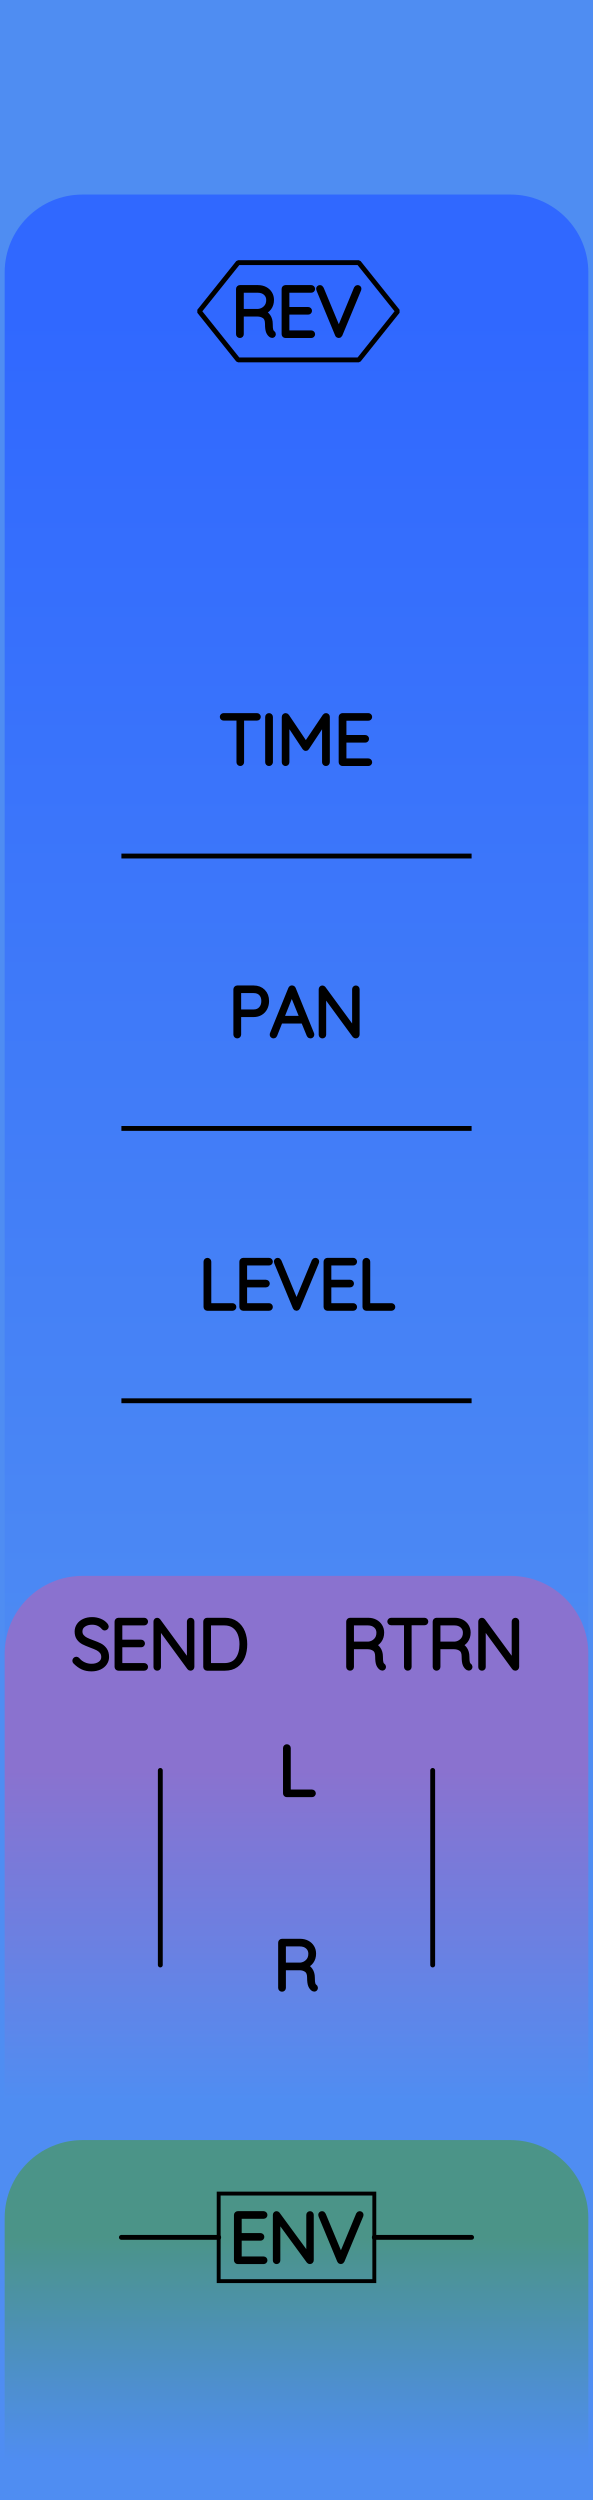
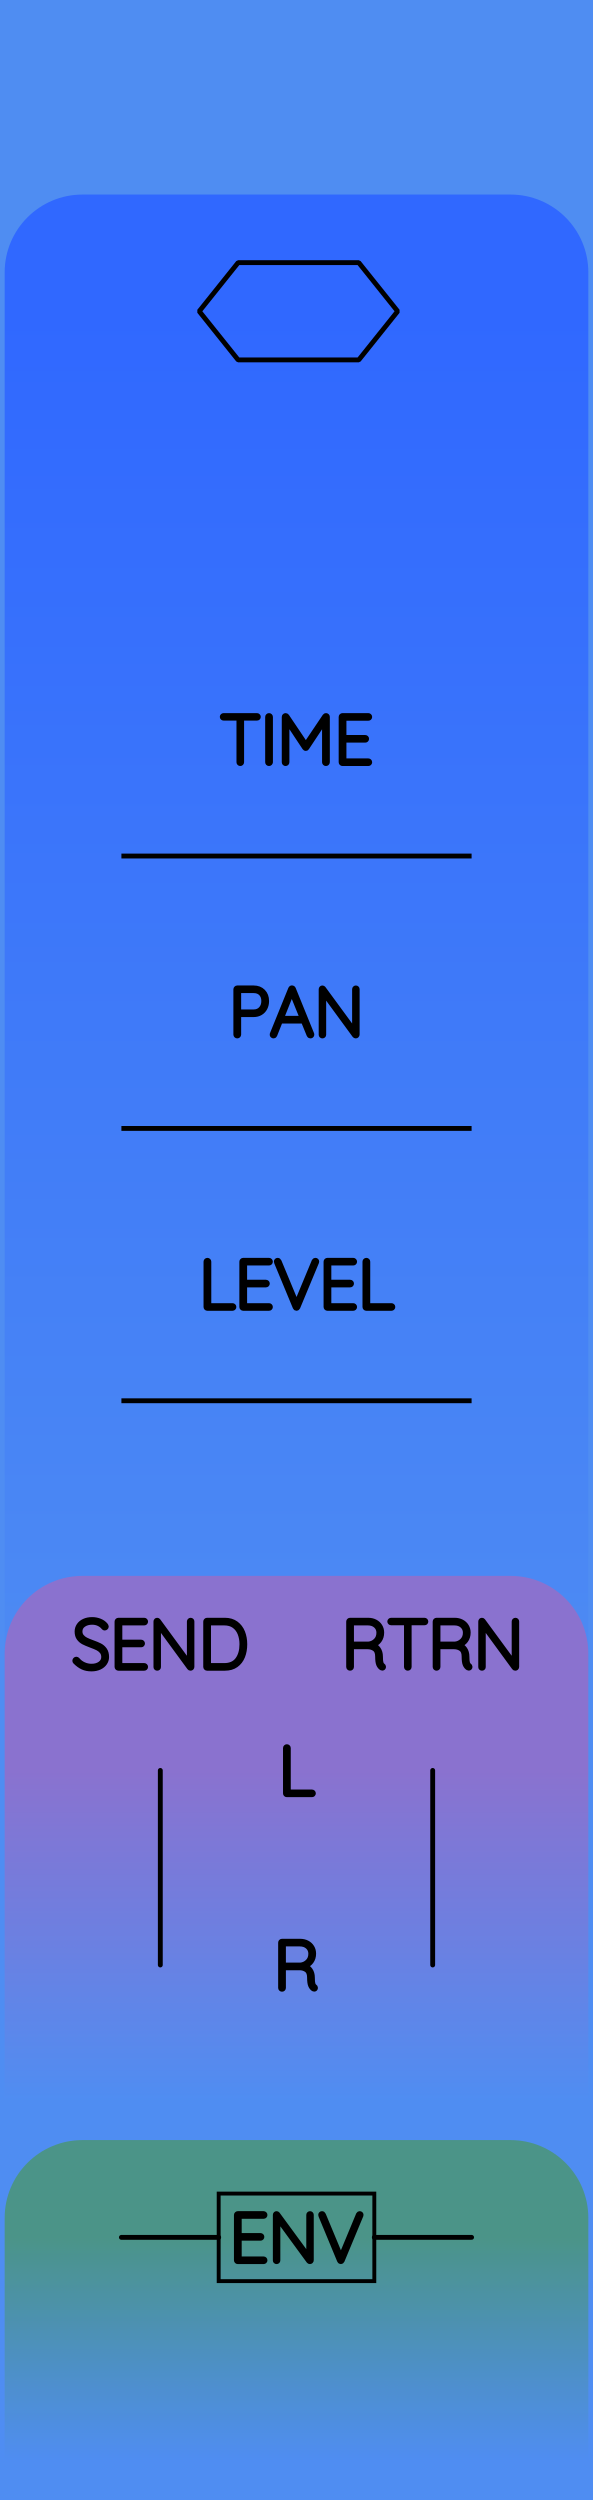
<svg xmlns="http://www.w3.org/2000/svg" width="30.48mm" height="128.50mm" viewBox="0 0 30.48 128.50">
  <g id="PanelLayer">
    <defs>
      <linearGradient id="gradient_controls" x1="0" y1="16" x2="0" y2="91" gradientUnits="userSpaceOnUse">
        <stop style="stop-color:#3068ff;stop-opacity:1;" offset="0" />
        <stop style="stop-color:#4f8df2;stop-opacity:1;" offset="1" />
      </linearGradient>
      <linearGradient id="gradient_send_return" x1="0" y1="91" x2="0" y2="108" gradientUnits="userSpaceOnUse">
        <stop style="stop-color:#8a72cf;stop-opacity:1;" offset="0" />
        <stop style="stop-color:#4f8df2;stop-opacity:1;" offset="1" />
      </linearGradient>
      <linearGradient id="gradient_env" x1="0" y1="115" x2="0" y2="126.5" gradientUnits="userSpaceOnUse">
        <stop style="stop-color:#4b9488;stop-opacity:1;" offset="0" />
        <stop style="stop-color:#4f8df2;stop-opacity:1;" offset="1" />
      </linearGradient>
    </defs>
    <rect id="border_rect" width="30.48" height="128.5" x="0" y="0" style="display:inline;fill:#4f8df2;fill-opacity:1;stroke:none;" />
    <path id="controls_art" d="M 0.24,91.00 L 0.24,14.00 A 4 4 0 0 1 4.24 10 L 26.24,10.00 A 4 4 0 0 1 30.24 14 L 30.24,10.00 L 30.24,91.00 z" style="fill:url(#gradient_controls);fill-opacity:1;stroke-width:0;" />
    <path id="send_return_art" d="M 0.24,108.00 L 0.24,85.00 A 4 4 0 0 1 4.24 81 L 26.24,81.00 A 4 4 0 0 1 30.24 85 L 30.24,81.00 L 30.24,108.00 z" style="fill:url(#gradient_send_return);fill-opacity:1;stroke-width:0;" />
    <path id="env_art" d="M 0.24,126.50 L 0.24,114.00 A 4 4 0 0 1 4.24 110 L 26.24,110.00 A 4 4 0 0 1 30.24 114 L 30.24,110.00 L 30.24,126.50 z" style="fill:url(#gradient_env);fill-opacity:1;stroke-width:0;" />
    <path d="M 8.24,91.00 L 8.24,101.00 " style="stroke:#000000;stroke-width:0.25;stroke-linecap:round;stroke-linejoin:bevel;stroke-dasharray:none" fill="none" />
    <path d="M3.866 85.414Q3.844 85.392 3.844 85.361Q3.844 85.333 3.869 85.306Q3.894 85.28 3.922 85.28Q3.954 85.28 3.982 85.311Q4.12 85.474 4.308 85.558Q4.497 85.643 4.705 85.643Q4.977 85.643 5.153 85.513Q5.33 85.382 5.33 85.167Q5.326 84.997 5.238 84.888Q5.15 84.779 5.021 84.713Q4.892 84.648 4.67 84.567Q4.426 84.475 4.291 84.405Q4.155 84.334 4.058 84.204Q3.961 84.073 3.961 83.862Q3.961 83.689 4.056 83.547Q4.151 83.406 4.328 83.325Q4.504 83.244 4.737 83.244Q4.945 83.244 5.132 83.32Q5.319 83.396 5.428 83.533Q5.464 83.583 5.464 83.608Q5.464 83.636 5.437 83.659Q5.411 83.682 5.379 83.682Q5.351 83.682 5.333 83.66Q5.234 83.533 5.079 83.459Q4.924 83.385 4.737 83.385Q4.469 83.385 4.291 83.512Q4.112 83.639 4.112 83.858Q4.112 84.01 4.199 84.115Q4.285 84.221 4.416 84.287Q4.546 84.352 4.74 84.422Q4.987 84.511 5.132 84.585Q5.277 84.659 5.379 84.8Q5.481 84.941 5.481 85.174Q5.481 85.336 5.386 85.477Q5.291 85.618 5.113 85.701Q4.934 85.784 4.705 85.784Q4.444 85.784 4.25 85.694Q4.056 85.604 3.866 85.414ZM7.485 85.678Q7.485 85.71 7.464 85.729Q7.443 85.749 7.415 85.749H6.085Q6.056 85.749 6.035 85.728Q6.014 85.707 6.014 85.678V83.35Q6.014 83.322 6.035 83.301Q6.056 83.279 6.085 83.279H7.415Q7.443 83.279 7.464 83.301Q7.485 83.322 7.485 83.35Q7.485 83.382 7.464 83.401Q7.443 83.421 7.415 83.421H6.162V84.405H7.256Q7.284 84.405 7.305 84.426Q7.326 84.447 7.326 84.475Q7.326 84.507 7.305 84.526Q7.284 84.546 7.256 84.546H6.162V85.608H7.415Q7.443 85.608 7.464 85.629Q7.485 85.65 7.485 85.678ZM9.866 83.346V85.671Q9.866 85.71 9.845 85.729Q9.824 85.749 9.792 85.749Q9.757 85.749 9.736 85.721L8.148 83.551V85.689Q8.148 85.714 8.129 85.731Q8.109 85.749 8.081 85.749Q8.05 85.749 8.032 85.731Q8.014 85.714 8.014 85.689V83.35Q8.014 83.315 8.034 83.297Q8.053 83.279 8.078 83.279Q8.109 83.279 8.131 83.304L9.732 85.488V83.346Q9.732 83.318 9.752 83.299Q9.771 83.279 9.799 83.279Q9.831 83.279 9.849 83.299Q9.866 83.318 9.866 83.346ZM12.583 84.514Q12.583 84.863 12.472 85.142Q12.36 85.421 12.131 85.585Q11.902 85.749 11.56 85.749H10.642Q10.614 85.749 10.593 85.728Q10.572 85.707 10.572 85.678V83.35Q10.572 83.322 10.593 83.301Q10.614 83.279 10.642 83.279H11.56Q11.898 83.279 12.129 83.449Q12.36 83.618 12.472 83.898Q12.583 84.179 12.583 84.514ZM12.434 84.514Q12.434 84.214 12.338 83.966Q12.241 83.717 12.038 83.569Q11.835 83.421 11.524 83.421H10.72V85.608H11.524Q11.983 85.608 12.209 85.306Q12.434 85.004 12.434 84.514Z" style="stroke:#000000;stroke-width:0.25;stroke-linecap:round;stroke-linejoin:bevel" />
    <path d="M 22.24,91.00 L 22.24,101.00 " style="stroke:#000000;stroke-width:0.25;stroke-linecap:round;stroke-linejoin:bevel;stroke-dasharray:none" fill="none" />
    <path d="M19.716 85.675Q19.716 85.707 19.697 85.726Q19.677 85.745 19.649 85.745Q19.628 85.745 19.617 85.738Q19.522 85.685 19.465 85.56Q19.409 85.435 19.409 85.149Q19.409 84.86 19.254 84.752Q19.099 84.645 18.894 84.645H18.068V85.678Q18.068 85.707 18.047 85.728Q18.026 85.749 17.994 85.749Q17.963 85.749 17.941 85.728Q17.92 85.707 17.92 85.678V83.35Q17.92 83.322 17.941 83.301Q17.963 83.279 17.991 83.279H18.922Q19.127 83.279 19.285 83.362Q19.444 83.445 19.532 83.59Q19.621 83.734 19.621 83.918Q19.621 84.154 19.495 84.324Q19.37 84.493 19.169 84.553Q19.338 84.606 19.448 84.763Q19.557 84.92 19.557 85.149Q19.557 85.385 19.587 85.479Q19.617 85.572 19.677 85.611Q19.716 85.636 19.716 85.675ZM18.94 84.504Q19.162 84.482 19.317 84.327Q19.473 84.172 19.473 83.921Q19.473 83.703 19.317 83.562Q19.162 83.421 18.904 83.421H18.068V84.504ZM21.889 83.346Q21.889 83.378 21.87 83.396Q21.85 83.413 21.818 83.413H21.032V85.678Q21.032 85.707 21.011 85.728Q20.989 85.749 20.961 85.749Q20.929 85.749 20.91 85.728Q20.891 85.707 20.891 85.678V83.413H20.104Q20.076 83.413 20.055 83.394Q20.033 83.375 20.033 83.346Q20.033 83.318 20.055 83.299Q20.076 83.279 20.104 83.279H21.818Q21.847 83.279 21.868 83.299Q21.889 83.318 21.889 83.346ZM24.161 85.675Q24.161 85.707 24.142 85.726Q24.122 85.745 24.094 85.745Q24.073 85.745 24.062 85.738Q23.967 85.685 23.91 85.56Q23.854 85.435 23.854 85.149Q23.854 84.86 23.699 84.752Q23.544 84.645 23.339 84.645H22.513V85.678Q22.513 85.707 22.492 85.728Q22.471 85.749 22.439 85.749Q22.408 85.749 22.386 85.728Q22.365 85.707 22.365 85.678V83.35Q22.365 83.322 22.386 83.301Q22.408 83.279 22.436 83.279H23.367Q23.572 83.279 23.73 83.362Q23.889 83.445 23.977 83.59Q24.066 83.734 24.066 83.918Q24.066 84.154 23.94 84.324Q23.815 84.493 23.614 84.553Q23.783 84.606 23.893 84.763Q24.002 84.92 24.002 85.149Q24.002 85.385 24.032 85.479Q24.062 85.572 24.122 85.611Q24.161 85.636 24.161 85.675ZM23.385 84.504Q23.607 84.482 23.762 84.327Q23.918 84.172 23.918 83.921Q23.918 83.703 23.762 83.562Q23.607 83.421 23.349 83.421H22.513V84.504ZM26.56 83.346V85.671Q26.56 85.71 26.539 85.729Q26.517 85.749 26.486 85.749Q26.45 85.749 26.429 85.721L24.842 83.551V85.689Q24.842 85.714 24.822 85.731Q24.803 85.749 24.775 85.749Q24.743 85.749 24.725 85.731Q24.708 85.714 24.708 85.689V83.35Q24.708 83.315 24.727 83.297Q24.747 83.279 24.771 83.279Q24.803 83.279 24.824 83.304L26.426 85.488V83.346Q26.426 83.318 26.445 83.299Q26.465 83.279 26.493 83.279Q26.524 83.279 26.542 83.299Q26.56 83.318 26.56 83.346Z" style="stroke:#000000;stroke-width:0.25;stroke-linecap:round;stroke-linejoin:bevel" />
    <path d="M16.108 92.178Q16.108 92.21 16.087 92.229Q16.066 92.249 16.037 92.249H14.743Q14.711 92.249 14.691 92.228Q14.672 92.207 14.672 92.178V89.85Q14.672 89.822 14.693 89.801Q14.714 89.779 14.746 89.779Q14.778 89.779 14.799 89.801Q14.82 89.822 14.82 89.85V92.108H16.037Q16.066 92.108 16.087 92.129Q16.108 92.15 16.108 92.178Z" style="stroke:#000000;stroke-width:0.25;stroke-linecap:round;stroke-linejoin:bevel" />
    <path d="M16.217 102.175Q16.217 102.207 16.198 102.226Q16.178 102.245 16.15 102.245Q16.129 102.245 16.118 102.238Q16.023 102.185 15.967 102.06Q15.91 101.935 15.91 101.649Q15.91 101.36 15.755 101.252Q15.6 101.145 15.395 101.145H14.57V102.178Q14.57 102.207 14.549 102.228Q14.527 102.249 14.496 102.249Q14.464 102.249 14.443 102.228Q14.422 102.207 14.422 102.178V99.85Q14.422 99.822 14.443 99.801Q14.464 99.779 14.492 99.779H15.423Q15.628 99.779 15.787 99.862Q15.946 99.945 16.034 100.09Q16.122 100.234 16.122 100.418Q16.122 100.654 15.997 100.824Q15.871 100.993 15.67 101.053Q15.84 101.106 15.949 101.263Q16.058 101.42 16.058 101.649Q16.058 101.885 16.088 101.979Q16.118 102.072 16.178 102.111Q16.217 102.136 16.217 102.175ZM15.441 101.004Q15.663 100.982 15.819 100.827Q15.974 100.672 15.974 100.421Q15.974 100.203 15.819 100.062Q15.663 99.921 15.406 99.921H14.57V101.004Z" style="stroke:#000000;stroke-width:0.25;stroke-linecap:round;stroke-linejoin:bevel" />
    <path id="env_label" d="M13.621 116.178Q13.621 116.21 13.6 116.229Q13.578 116.249 13.55 116.249H12.22Q12.192 116.249 12.171 116.228Q12.15 116.207 12.15 116.178V113.85Q12.15 113.822 12.171 113.801Q12.192 113.779 12.22 113.779H13.55Q13.578 113.779 13.6 113.801Q13.621 113.822 13.621 113.85Q13.621 113.882 13.6 113.901Q13.578 113.921 13.55 113.921H12.298V114.905H13.391Q13.42 114.905 13.441 114.926Q13.462 114.947 13.462 114.975Q13.462 115.007 13.441 115.026Q13.42 115.046 13.391 115.046H12.298V116.108H13.55Q13.578 116.108 13.6 116.129Q13.621 116.15 13.621 116.178ZM16.002 113.846V116.171Q16.002 116.21 15.981 116.229Q15.96 116.249 15.928 116.249Q15.893 116.249 15.871 116.221L14.284 114.051V116.189Q14.284 116.214 14.265 116.231Q14.245 116.249 14.217 116.249Q14.185 116.249 14.168 116.231Q14.15 116.214 14.15 116.189V113.85Q14.15 113.815 14.169 113.797Q14.189 113.779 14.213 113.779Q14.245 113.779 14.266 113.804L15.868 115.988V113.846Q15.868 113.818 15.887 113.799Q15.907 113.779 15.935 113.779Q15.967 113.779 15.984 113.799Q16.002 113.818 16.002 113.846ZM18.56 113.843Q18.56 113.857 18.553 113.878L17.586 116.203Q17.565 116.249 17.519 116.249Q17.498 116.249 17.478 116.236Q17.459 116.224 17.452 116.203L16.492 113.889Q16.482 113.868 16.482 113.846Q16.482 113.818 16.501 113.799Q16.521 113.779 16.549 113.779Q16.602 113.779 16.626 113.836L17.523 115.991L18.422 113.825Q18.447 113.779 18.489 113.779Q18.521 113.779 18.54 113.797Q18.56 113.815 18.56 113.843Z" style="stroke:#000000;stroke-width:0.25;stroke-linecap:round;stroke-linejoin:bevel" />
    <rect x="11.24" y="112.75" width="8" height="4.5" stroke="black" stroke-width="0.2" fill="none" />
    <path d="M 6.24,115.00 L 11.24,115.00 " style="stroke:#000000;stroke-width:0.25;stroke-linecap:round;stroke-linejoin:bevel;stroke-dasharray:none" fill="none" />
    <path d="M 24.24,115.00 L 19.24,115.00 " style="stroke:#000000;stroke-width:0.25;stroke-linecap:round;stroke-linejoin:bevel;stroke-dasharray:none" fill="none" />
    <path d="M 6.24,44.00 L 24.24,44.00 z " style="stroke:#000000;stroke-width:0.25;stroke-linecap:round;stroke-linejoin:bevel;stroke-dasharray:none" />
    <path d="M13.279 36.846Q13.279 36.878 13.259 36.896Q13.24 36.913 13.208 36.913H12.421V39.178Q12.421 39.206 12.4 39.228Q12.379 39.249 12.351 39.249Q12.319 39.249 12.3 39.228Q12.28 39.206 12.28 39.178V36.913H11.493Q11.465 36.913 11.444 36.894Q11.423 36.875 11.423 36.846Q11.423 36.818 11.444 36.799Q11.465 36.779 11.493 36.779H13.208Q13.236 36.779 13.257 36.799Q13.279 36.818 13.279 36.846ZM13.829 39.249Q13.794 39.249 13.774 39.228Q13.755 39.206 13.755 39.175V36.853Q13.755 36.822 13.776 36.801Q13.797 36.779 13.829 36.779Q13.861 36.779 13.882 36.801Q13.903 36.822 13.903 36.853V39.175Q13.899 39.206 13.878 39.228Q13.857 39.249 13.829 39.249ZM16.828 36.85V39.178Q16.828 39.206 16.805 39.228Q16.782 39.249 16.753 39.249Q16.722 39.249 16.701 39.228Q16.679 39.206 16.679 39.178V37.069L15.769 38.444Q15.752 38.473 15.72 38.473Q15.681 38.473 15.663 38.444L14.75 37.065V39.178Q14.75 39.206 14.729 39.228Q14.707 39.249 14.679 39.249Q14.647 39.249 14.628 39.228Q14.608 39.206 14.608 39.178V36.85Q14.608 36.825 14.628 36.802Q14.647 36.779 14.676 36.779Q14.721 36.779 14.743 36.811L15.72 38.265L16.697 36.811Q16.725 36.772 16.764 36.779Q16.792 36.783 16.81 36.802Q16.828 36.822 16.828 36.85ZM19.004 39.178Q19.004 39.21 18.983 39.229Q18.962 39.249 18.934 39.249H17.604Q17.575 39.249 17.554 39.228Q17.533 39.206 17.533 39.178V36.85Q17.533 36.822 17.554 36.801Q17.575 36.779 17.604 36.779H18.934Q18.962 36.779 18.983 36.801Q19.004 36.822 19.004 36.85Q19.004 36.882 18.983 36.901Q18.962 36.92 18.934 36.92H17.681V37.905H18.775Q18.803 37.905 18.824 37.926Q18.845 37.947 18.845 37.975Q18.845 38.007 18.824 38.026Q18.803 38.046 18.775 38.046H17.681V39.108H18.934Q18.962 39.108 18.983 39.129Q19.004 39.15 19.004 39.178Z" style="stroke:#000000;stroke-width:0.25;stroke-linecap:round;stroke-linejoin:bevel" />
-     <path d="M14.053 17.175Q14.053 17.206 14.034 17.226Q14.014 17.245 13.986 17.245Q13.965 17.245 13.954 17.238Q13.859 17.185 13.802 17.06Q13.746 16.935 13.746 16.649Q13.746 16.36 13.591 16.252Q13.435 16.145 13.231 16.145H12.405V17.178Q12.405 17.206 12.384 17.228Q12.363 17.249 12.331 17.249Q12.3 17.249 12.278 17.228Q12.257 17.206 12.257 17.178V14.85Q12.257 14.822 12.278 14.801Q12.3 14.779 12.328 14.779H13.259Q13.464 14.779 13.623 14.862Q13.781 14.945 13.87 15.09Q13.958 15.235 13.958 15.418Q13.958 15.654 13.832 15.824Q13.707 15.993 13.506 16.053Q13.675 16.106 13.785 16.263Q13.894 16.42 13.894 16.649Q13.894 16.886 13.924 16.979Q13.954 17.072 14.014 17.111Q14.053 17.136 14.053 17.175ZM13.277 16.003Q13.499 15.982 13.654 15.827Q13.809 15.672 13.809 15.421Q13.809 15.203 13.654 15.062Q13.499 14.921 13.242 14.921H12.405V16.003ZM16.071 17.178Q16.071 17.21 16.05 17.229Q16.029 17.249 16 17.249H14.67Q14.642 17.249 14.621 17.228Q14.6 17.206 14.6 17.178V14.85Q14.6 14.822 14.621 14.801Q14.642 14.779 14.67 14.779H16Q16.029 14.779 16.05 14.801Q16.071 14.822 16.071 14.85Q16.071 14.882 16.05 14.901Q16.029 14.921 16 14.921H14.748V15.905H15.841Q15.87 15.905 15.891 15.926Q15.912 15.947 15.912 15.975Q15.912 16.007 15.891 16.026Q15.87 16.046 15.841 16.046H14.748V17.108H16Q16.029 17.108 16.05 17.129Q16.071 17.15 16.071 17.178ZM18.452 14.843Q18.452 14.857 18.445 14.878L17.478 17.203Q17.457 17.249 17.411 17.249Q17.39 17.249 17.371 17.236Q17.351 17.224 17.344 17.203L16.385 14.889Q16.374 14.868 16.374 14.846Q16.374 14.818 16.394 14.799Q16.413 14.779 16.441 14.779Q16.494 14.779 16.519 14.836L17.415 16.991L18.314 14.825Q18.339 14.779 18.381 14.779Q18.413 14.779 18.433 14.797Q18.452 14.815 18.452 14.843Z" style="stroke:#000000;stroke-width:0.25;stroke-linecap:round;stroke-linejoin:bevel" />
    <path d="M 10.24,16.00 L 12.24,13.50 L 18.44,13.50 L 20.44,16.00 L 18.44,18.50 L 12.24,18.50 z " style="stroke:#000000;stroke-width:0.25;stroke-linecap:round;stroke-linejoin:bevel;stroke-dasharray:none" fill="none" />
    <path d="M 6.24,58.00 L 24.24,58.00 z " style="stroke:#000000;stroke-width:0.25;stroke-linecap:round;stroke-linejoin:bevel;stroke-dasharray:none" />
    <path d="M13.705 51.453Q13.705 51.651 13.623 51.811Q13.54 51.972 13.388 52.062Q13.236 52.152 13.039 52.152H12.27V53.178Q12.27 53.206 12.247 53.228Q12.224 53.249 12.195 53.249Q12.164 53.249 12.143 53.228Q12.121 53.206 12.121 53.178V50.85Q12.121 50.822 12.143 50.801Q12.164 50.779 12.192 50.779H13.039Q13.338 50.779 13.522 50.966Q13.705 51.153 13.705 51.453ZM13.557 51.453Q13.557 51.21 13.418 51.065Q13.279 50.92 13.039 50.92H12.27V52.011H13.039Q13.275 52.011 13.416 51.854Q13.557 51.697 13.557 51.453ZM16.03 53.182Q16.03 53.214 16.009 53.231Q15.988 53.249 15.956 53.249Q15.931 53.249 15.912 53.236Q15.893 53.224 15.886 53.203L15.589 52.476L15.593 52.483H14.411L14.125 53.203Q14.108 53.249 14.062 53.249Q14.03 53.249 14.011 53.231Q13.991 53.214 13.988 53.189Q13.984 53.175 13.991 53.154L14.94 50.818Q14.951 50.79 14.967 50.781Q14.982 50.772 15.007 50.772Q15.06 50.772 15.078 50.818L16.027 53.154Q16.03 53.164 16.03 53.182ZM14.467 52.342H15.536L14.997 51.012ZM18.359 50.846V53.171Q18.359 53.21 18.337 53.229Q18.316 53.249 18.285 53.249Q18.249 53.249 18.228 53.221L16.64 51.051V53.189Q16.64 53.214 16.621 53.231Q16.602 53.249 16.573 53.249Q16.542 53.249 16.524 53.231Q16.506 53.214 16.506 53.189V50.85Q16.506 50.815 16.526 50.797Q16.545 50.779 16.57 50.779Q16.602 50.779 16.623 50.804L18.224 52.988V50.846Q18.224 50.818 18.244 50.799Q18.263 50.779 18.291 50.779Q18.323 50.779 18.341 50.799Q18.359 50.818 18.359 50.846Z" style="stroke:#000000;stroke-width:0.25;stroke-linecap:round;stroke-linejoin:bevel" />
    <path d="M 6.24,72.00 L 24.24,72.00 z " style="stroke:#000000;stroke-width:0.25;stroke-linecap:round;stroke-linejoin:bevel;stroke-dasharray:none" />
    <path d="M12.023 67.178Q12.023 67.21 12.002 67.229Q11.98 67.249 11.952 67.249H10.657Q10.626 67.249 10.606 67.228Q10.587 67.207 10.587 67.178V64.85Q10.587 64.822 10.608 64.801Q10.629 64.779 10.661 64.779Q10.693 64.779 10.714 64.801Q10.735 64.822 10.735 64.85V67.108H11.952Q11.98 67.108 12.002 67.129Q12.023 67.15 12.023 67.178ZM13.899 67.178Q13.899 67.21 13.878 67.229Q13.857 67.249 13.829 67.249H12.499Q12.471 67.249 12.45 67.228Q12.428 67.207 12.428 67.178V64.85Q12.428 64.822 12.45 64.801Q12.471 64.779 12.499 64.779H13.829Q13.857 64.779 13.878 64.801Q13.899 64.822 13.899 64.85Q13.899 64.882 13.878 64.901Q13.857 64.921 13.829 64.921H12.576V65.905H13.67Q13.698 65.905 13.72 65.926Q13.741 65.947 13.741 65.975Q13.741 66.007 13.72 66.026Q13.698 66.046 13.67 66.046H12.576V67.108H13.829Q13.857 67.108 13.878 67.129Q13.899 67.15 13.899 67.178ZM16.281 64.843Q16.281 64.857 16.274 64.878L15.307 67.203Q15.286 67.249 15.24 67.249Q15.219 67.249 15.199 67.237Q15.18 67.224 15.173 67.203L14.213 64.889Q14.203 64.868 14.203 64.846Q14.203 64.818 14.222 64.799Q14.242 64.779 14.27 64.779Q14.323 64.779 14.348 64.836L15.243 66.991L16.143 64.825Q16.168 64.779 16.21 64.779Q16.242 64.779 16.261 64.797Q16.281 64.815 16.281 64.843ZM18.228 67.178Q18.228 67.21 18.207 67.229Q18.186 67.249 18.157 67.249H16.828Q16.799 67.249 16.778 67.228Q16.757 67.207 16.757 67.178V64.85Q16.757 64.822 16.778 64.801Q16.799 64.779 16.828 64.779H18.157Q18.186 64.779 18.207 64.801Q18.228 64.822 18.228 64.85Q18.228 64.882 18.207 64.901Q18.186 64.921 18.157 64.921H16.905V65.905H17.999Q18.027 65.905 18.048 65.926Q18.069 65.947 18.069 65.975Q18.069 66.007 18.048 66.026Q18.027 66.046 17.999 66.046H16.905V67.108H18.157Q18.186 67.108 18.207 67.129Q18.228 67.15 18.228 67.178ZM20.193 67.178Q20.193 67.21 20.172 67.229Q20.151 67.249 20.122 67.249H18.828Q18.796 67.249 18.777 67.228Q18.757 67.207 18.757 67.178V64.85Q18.757 64.822 18.778 64.801Q18.799 64.779 18.831 64.779Q18.863 64.779 18.884 64.801Q18.905 64.822 18.905 64.85V67.108H20.122Q20.151 67.108 20.172 67.129Q20.193 67.15 20.193 67.178Z" style="stroke:#000000;stroke-width:0.25;stroke-linecap:round;stroke-linejoin:bevel" />
  </g>
</svg>
